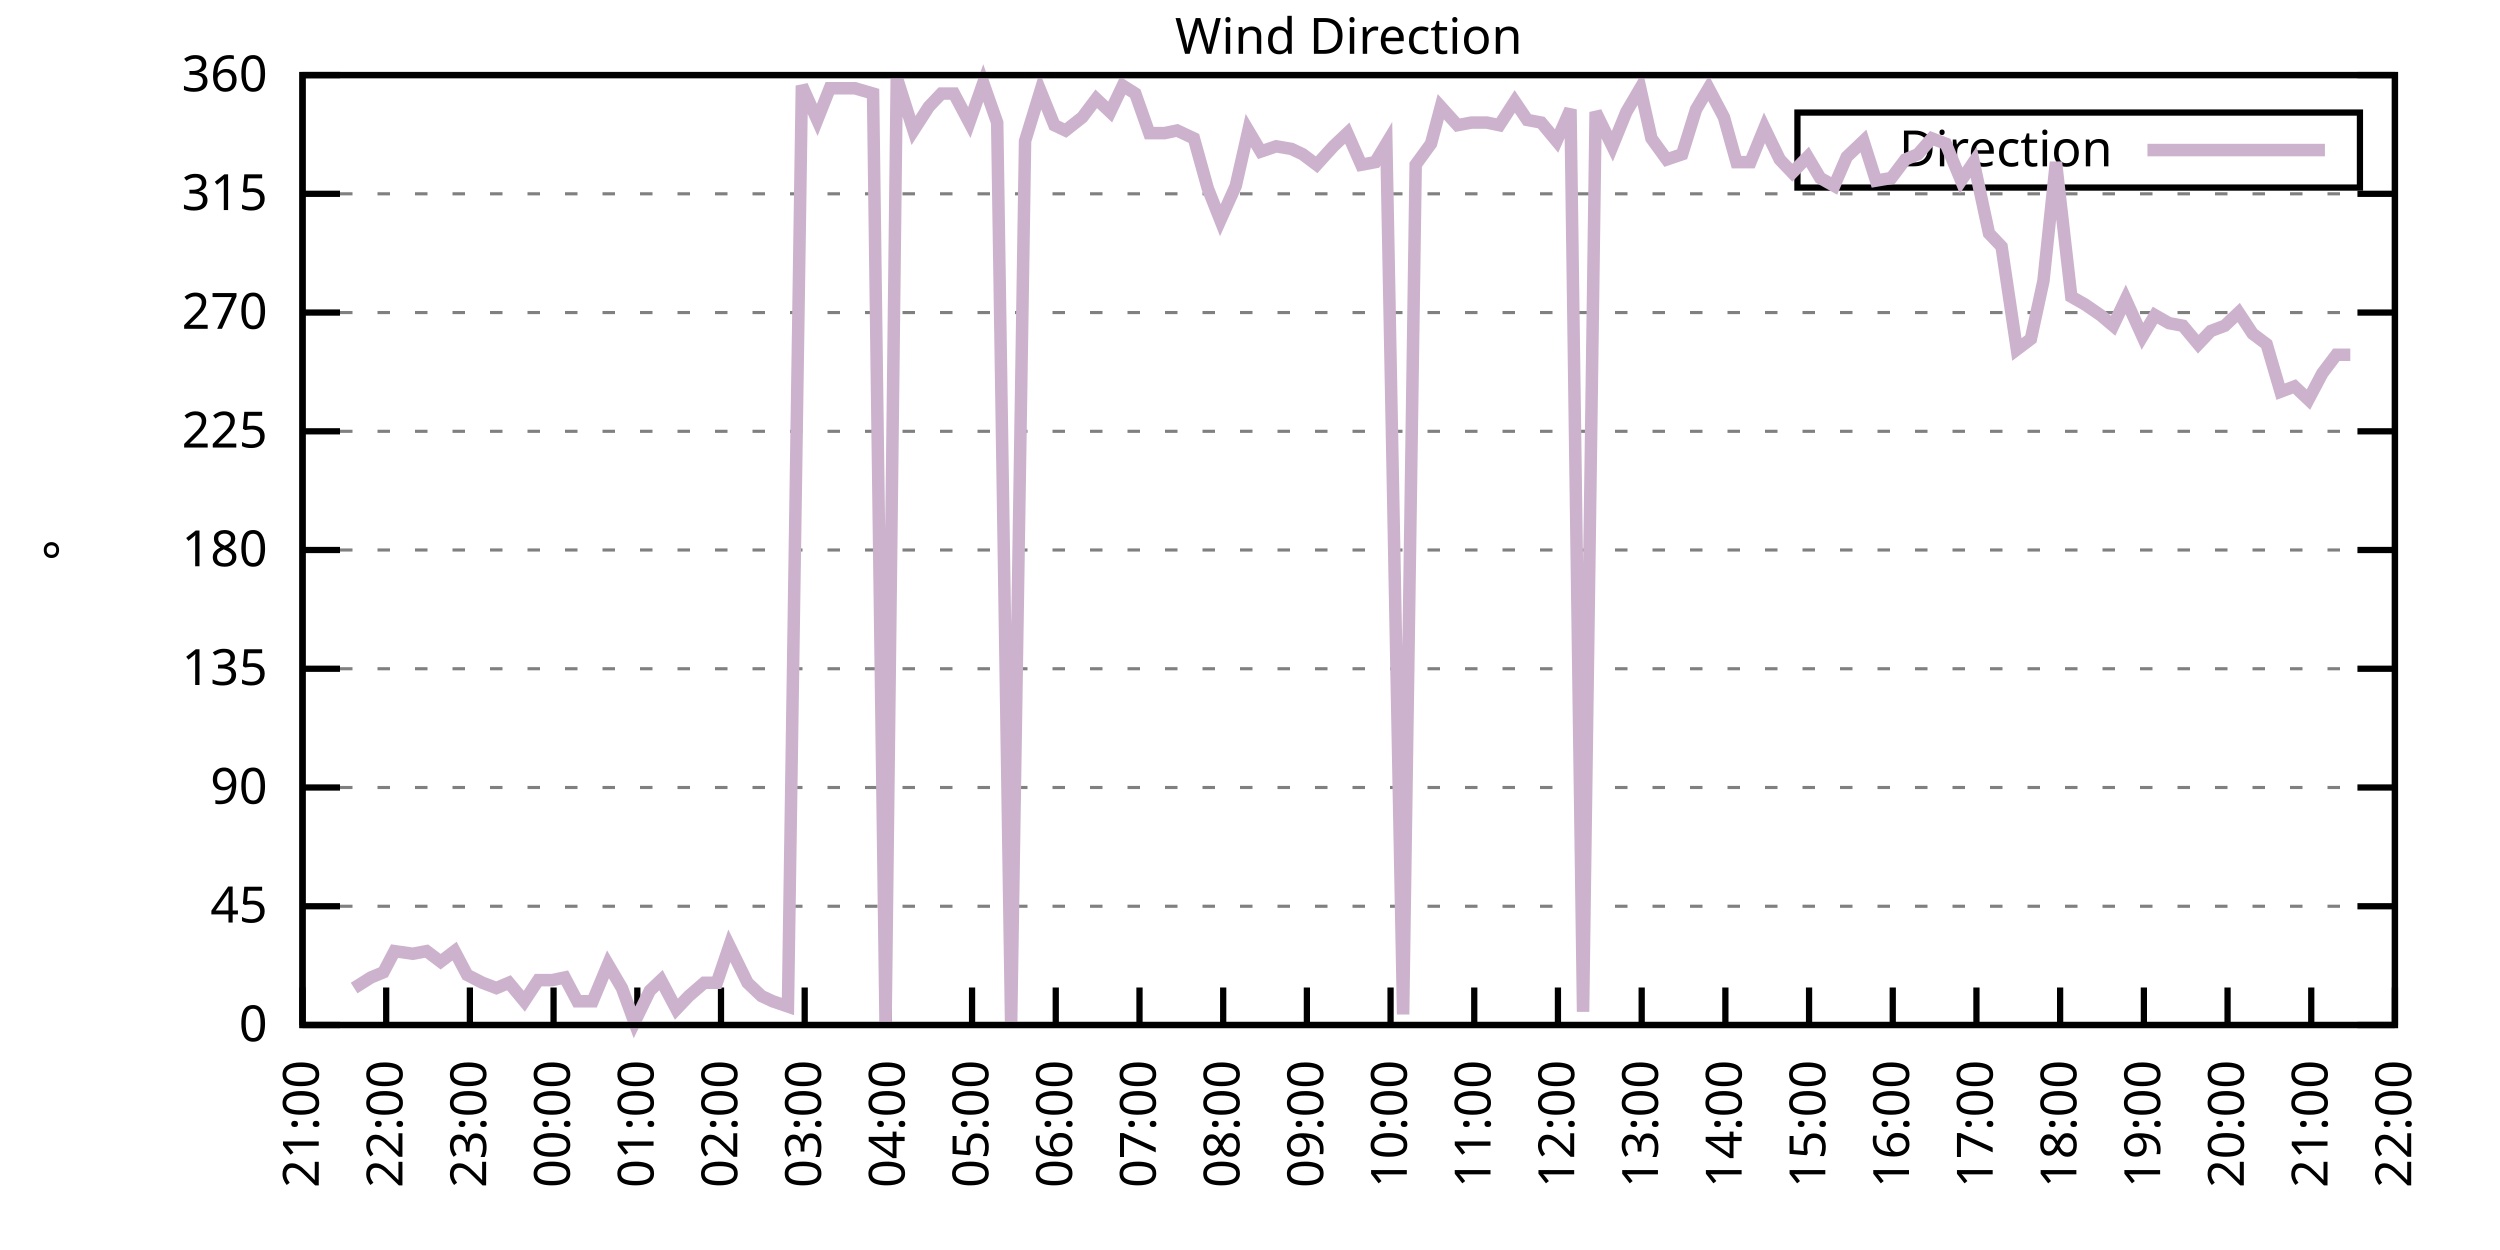
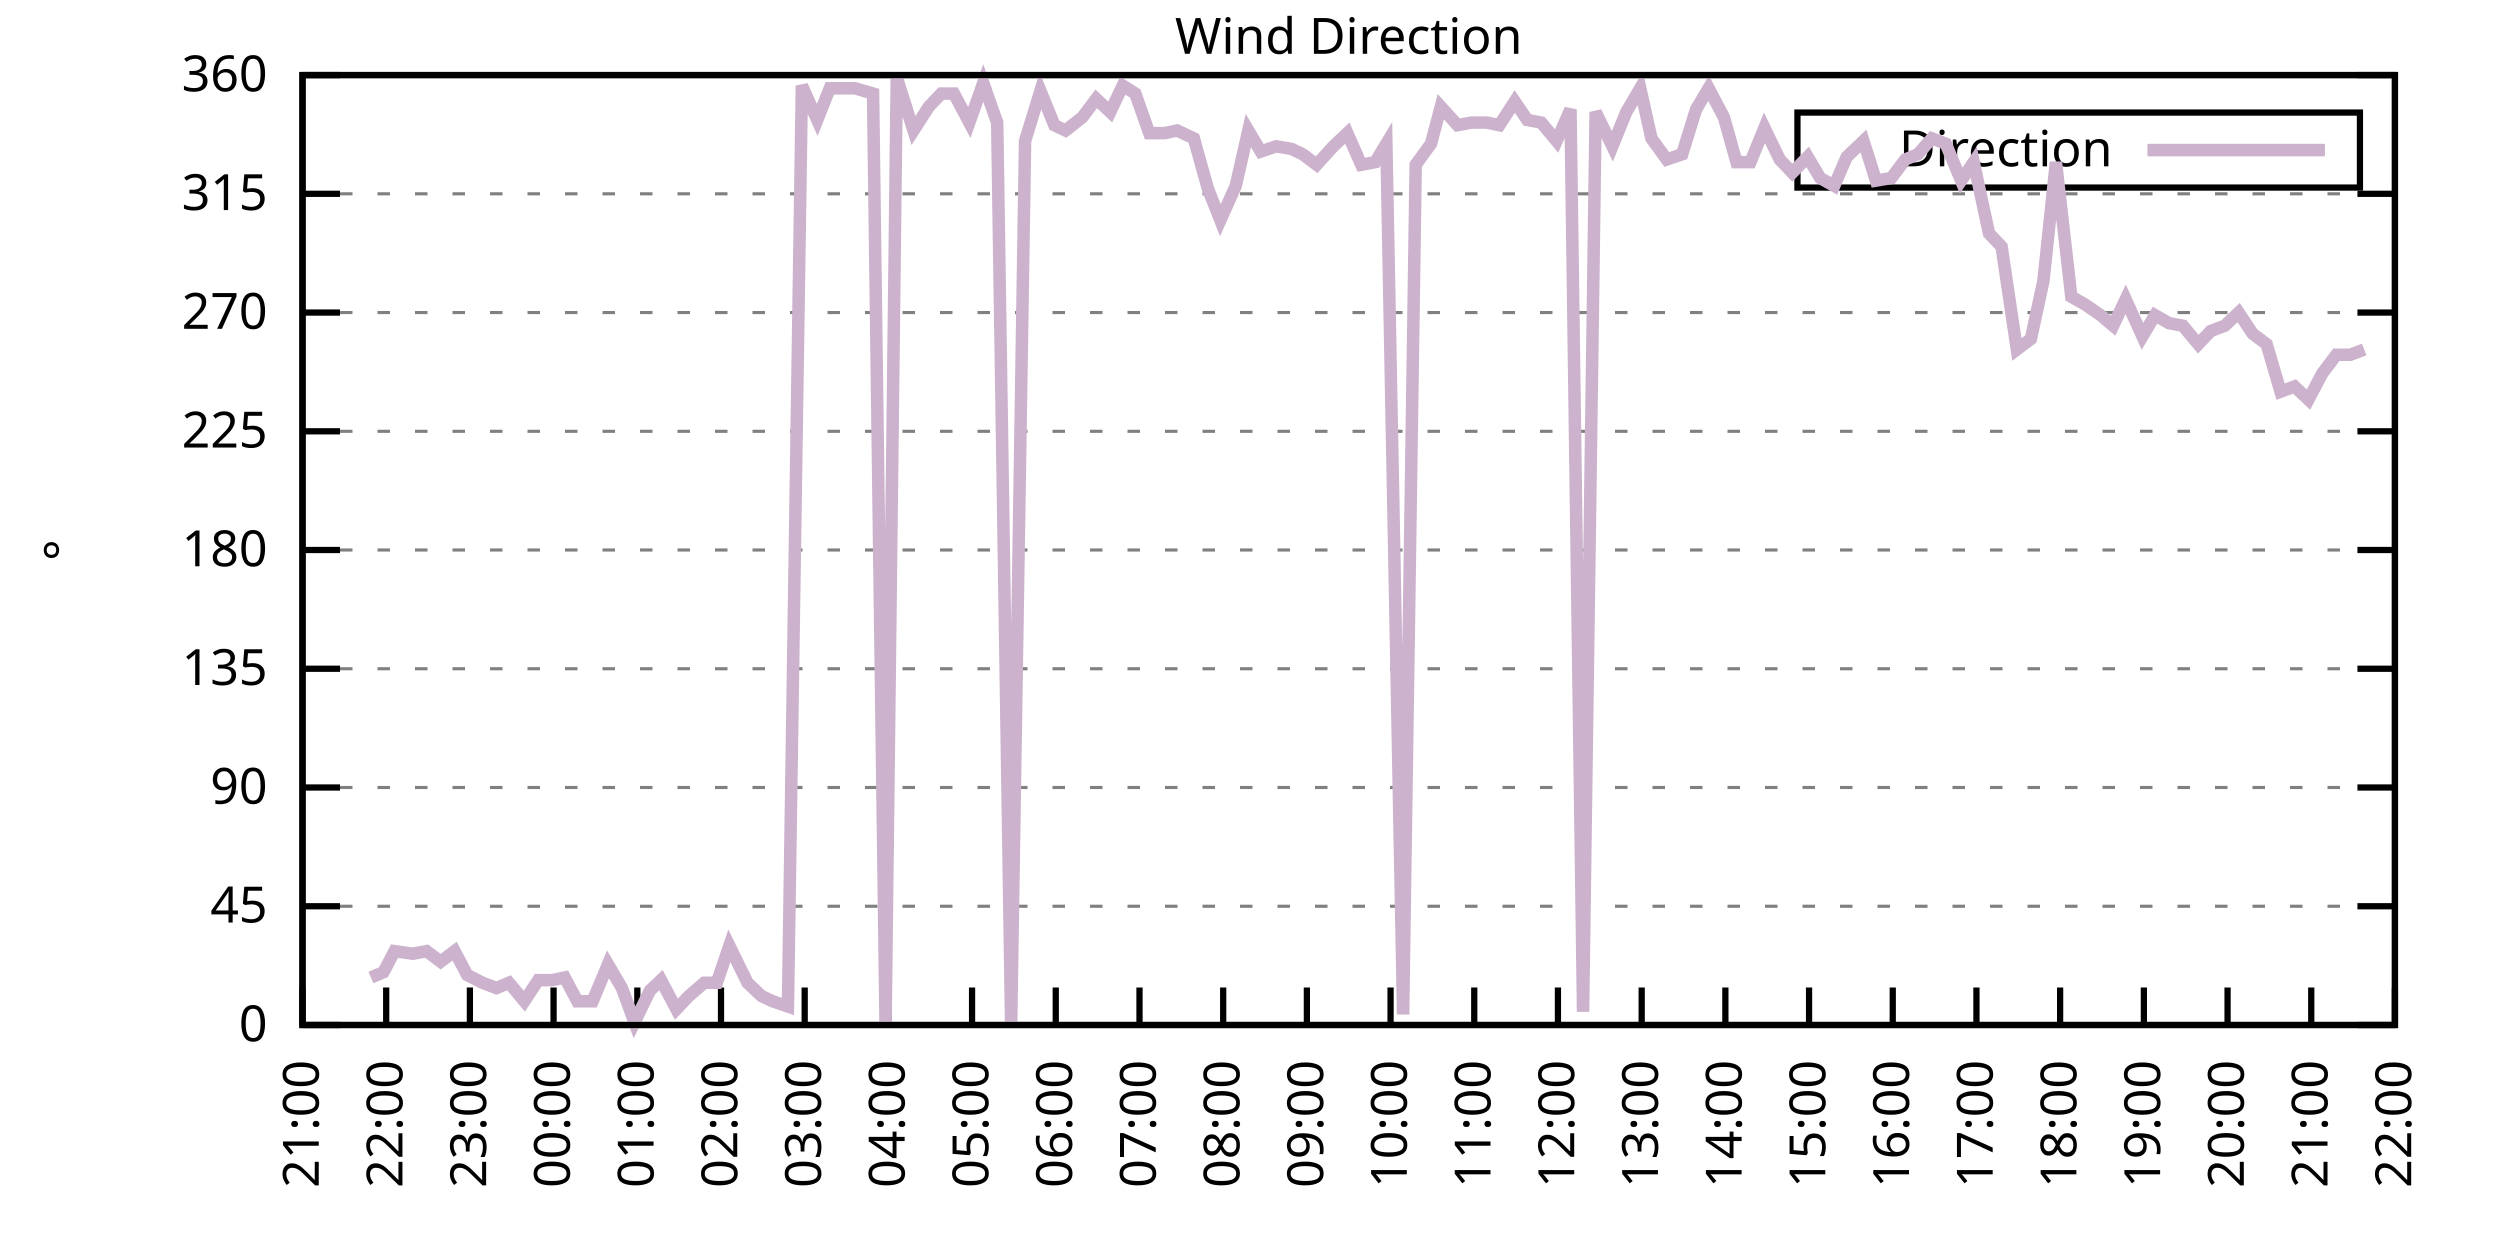
<svg xmlns="http://www.w3.org/2000/svg" xmlns:xlink="http://www.w3.org/1999/xlink" width="400" height="200" viewBox="0 0 400 200">
  <g id="gnuplot_canvas">
    <rect x="0" y="0" width="400" height="200" fill="none" />
    <defs>
      <circle id="gpDot" r="0.5" stroke-width="0.5" stroke="currentColor" />
      <path id="gpPt0" stroke-width="0.333" stroke="currentColor" d="M-1,0 h2 M0,-1 v2" />
      <path id="gpPt1" stroke-width="0.333" stroke="currentColor" d="M-1,-1 L1,1 M1,-1 L-1,1" />
      <path id="gpPt2" stroke-width="0.333" stroke="currentColor" d="M-1,0 L1,0 M0,-1 L0,1 M-1,-1 L1,1 M-1,1 L1,-1" />
      <rect id="gpPt3" stroke-width="0.333" stroke="currentColor" x="-1" y="-1" width="2" height="2" />
      <rect id="gpPt4" stroke-width="0.333" stroke="currentColor" fill="currentColor" x="-1" y="-1" width="2" height="2" />
      <circle id="gpPt5" stroke-width="0.333" stroke="currentColor" cx="0" cy="0" r="1" />
      <use xlink:href="#gpPt5" id="gpPt6" fill="currentColor" stroke="none" />
      <path id="gpPt7" stroke-width="0.333" stroke="currentColor" d="M0,-1.33 L-1.33,0.67 L1.33,0.67 z" />
      <use xlink:href="#gpPt7" id="gpPt8" fill="currentColor" stroke="none" />
      <use xlink:href="#gpPt7" id="gpPt9" stroke="currentColor" transform="rotate(180)" />
      <use xlink:href="#gpPt9" id="gpPt10" fill="currentColor" stroke="none" />
      <use xlink:href="#gpPt3" id="gpPt11" stroke="currentColor" transform="rotate(45)" />
      <use xlink:href="#gpPt11" id="gpPt12" fill="currentColor" stroke="none" />
      <path id="gpPt13" stroke-width="0.333" stroke="currentColor" d="M0,1.330 L1.265,0.411 L0.782,-1.067 L-0.782,-1.076 L-1.265,0.411 z" />
      <use xlink:href="#gpPt13" id="gpPt14" fill="currentColor" stroke="none" />
      <filter id="textbox" filterUnits="objectBoundingBox" x="0" y="0" height="1" width="1">
        <feFlood flood-color="white" flood-opacity="1" result="bgnd" />
        <feComposite in="SourceGraphic" in2="bgnd" operator="atop" />
      </filter>
      <filter id="greybox" filterUnits="objectBoundingBox" x="0" y="0" height="1" width="1">
        <feFlood flood-color="lightgrey" flood-opacity="1" result="grey" />
        <feComposite in="SourceGraphic" in2="grey" operator="atop" />
      </filter>
    </defs>
    <g fill="none" color="white" stroke="currentColor" stroke-width="1.00" stroke-linecap="butt" stroke-linejoin="miter">
</g>
    <g fill="none" color="black" stroke="currentColor" stroke-width="1.00" stroke-linecap="butt" stroke-linejoin="miter">
      <g stroke="none" shape-rendering="crispEdges">
        <polygon fill="rgb(255, 255, 255)" points="48.40,164.00 383.18,164.00 383.18,12.02 48.40,12.02 " />
      </g>
    </g>
    <g fill="none" color="black" stroke="currentColor" stroke-width="1.00" stroke-linecap="butt" stroke-linejoin="miter">
</g>
    <g fill="none" color="black" stroke="black" stroke-width="0.50" stroke-linecap="butt" stroke-linejoin="miter">
</g>
    <g fill="none" color="gray" stroke="currentColor" stroke-width="0.50" stroke-linecap="butt" stroke-linejoin="miter">
      <path stroke="gray" stroke-dasharray="2,4" class="gridline" d="M48.40,164.00 L383.19,164.00  " />
    </g>
    <g fill="none" color="gray" stroke="gray" stroke-width="1.00" stroke-linecap="butt" stroke-linejoin="miter">
</g>
    <g fill="none" color="black" stroke="currentColor" stroke-width="1.00" stroke-linecap="butt" stroke-linejoin="miter">
      <path stroke="black" d="M48.40,164.00 L54.40,164.00 M383.19,164.00 L377.19,164.00  " />
      <g transform="translate(42.80,166.60)" stroke="none" fill="black" font-family="Sans" font-size="8.00" text-anchor="end">
        <text>
          <tspan font-family="Sans"> 0</tspan>
        </text>
      </g>
    </g>
    <g fill="none" color="black" stroke="currentColor" stroke-width="1.00" stroke-linecap="butt" stroke-linejoin="miter">
</g>
    <g fill="none" color="black" stroke="black" stroke-width="0.50" stroke-linecap="butt" stroke-linejoin="miter">
</g>
    <g fill="none" color="gray" stroke="currentColor" stroke-width="0.50" stroke-linecap="butt" stroke-linejoin="miter">
      <path stroke="gray" stroke-dasharray="2,4" class="gridline" d="M48.40,145.00 L383.19,145.00  " />
    </g>
    <g fill="none" color="gray" stroke="gray" stroke-width="1.00" stroke-linecap="butt" stroke-linejoin="miter">
</g>
    <g fill="none" color="black" stroke="currentColor" stroke-width="1.00" stroke-linecap="butt" stroke-linejoin="miter">
      <path stroke="black" d="M48.40,145.00 L54.40,145.00 M383.19,145.00 L377.19,145.00  " />
      <g transform="translate(42.80,147.60)" stroke="none" fill="black" font-family="Sans" font-size="8.00" text-anchor="end">
        <text>
          <tspan font-family="Sans"> 45</tspan>
        </text>
      </g>
    </g>
    <g fill="none" color="black" stroke="currentColor" stroke-width="1.00" stroke-linecap="butt" stroke-linejoin="miter">
</g>
    <g fill="none" color="black" stroke="black" stroke-width="0.50" stroke-linecap="butt" stroke-linejoin="miter">
</g>
    <g fill="none" color="gray" stroke="currentColor" stroke-width="0.50" stroke-linecap="butt" stroke-linejoin="miter">
      <path stroke="gray" stroke-dasharray="2,4" class="gridline" d="M48.40,126.00 L383.19,126.00  " />
    </g>
    <g fill="none" color="gray" stroke="gray" stroke-width="1.00" stroke-linecap="butt" stroke-linejoin="miter">
</g>
    <g fill="none" color="black" stroke="currentColor" stroke-width="1.00" stroke-linecap="butt" stroke-linejoin="miter">
      <path stroke="black" d="M48.40,126.00 L54.40,126.00 M383.19,126.00 L377.19,126.00  " />
      <g transform="translate(42.80,128.60)" stroke="none" fill="black" font-family="Sans" font-size="8.00" text-anchor="end">
        <text>
          <tspan font-family="Sans"> 90</tspan>
        </text>
      </g>
    </g>
    <g fill="none" color="black" stroke="currentColor" stroke-width="1.00" stroke-linecap="butt" stroke-linejoin="miter">
</g>
    <g fill="none" color="black" stroke="black" stroke-width="0.50" stroke-linecap="butt" stroke-linejoin="miter">
</g>
    <g fill="none" color="gray" stroke="currentColor" stroke-width="0.50" stroke-linecap="butt" stroke-linejoin="miter">
      <path stroke="gray" stroke-dasharray="2,4" class="gridline" d="M48.40,107.00 L383.19,107.00  " />
    </g>
    <g fill="none" color="gray" stroke="gray" stroke-width="1.00" stroke-linecap="butt" stroke-linejoin="miter">
</g>
    <g fill="none" color="black" stroke="currentColor" stroke-width="1.00" stroke-linecap="butt" stroke-linejoin="miter">
      <path stroke="black" d="M48.40,107.00 L54.40,107.00 M383.19,107.00 L377.19,107.00  " />
      <g transform="translate(42.80,109.60)" stroke="none" fill="black" font-family="Sans" font-size="8.00" text-anchor="end">
        <text>
          <tspan font-family="Sans"> 135</tspan>
        </text>
      </g>
    </g>
    <g fill="none" color="black" stroke="currentColor" stroke-width="1.00" stroke-linecap="butt" stroke-linejoin="miter">
</g>
    <g fill="none" color="black" stroke="black" stroke-width="0.50" stroke-linecap="butt" stroke-linejoin="miter">
</g>
    <g fill="none" color="gray" stroke="currentColor" stroke-width="0.50" stroke-linecap="butt" stroke-linejoin="miter">
      <path stroke="gray" stroke-dasharray="2,4" class="gridline" d="M48.40,88.00 L383.19,88.00  " />
    </g>
    <g fill="none" color="gray" stroke="gray" stroke-width="1.00" stroke-linecap="butt" stroke-linejoin="miter">
</g>
    <g fill="none" color="black" stroke="currentColor" stroke-width="1.00" stroke-linecap="butt" stroke-linejoin="miter">
      <path stroke="black" d="M48.40,88.00 L54.40,88.00 M383.19,88.00 L377.19,88.00  " />
      <g transform="translate(42.80,90.60)" stroke="none" fill="black" font-family="Sans" font-size="8.00" text-anchor="end">
        <text>
          <tspan font-family="Sans"> 180</tspan>
        </text>
      </g>
    </g>
    <g fill="none" color="black" stroke="currentColor" stroke-width="1.00" stroke-linecap="butt" stroke-linejoin="miter">
</g>
    <g fill="none" color="black" stroke="black" stroke-width="0.50" stroke-linecap="butt" stroke-linejoin="miter">
</g>
    <g fill="none" color="gray" stroke="currentColor" stroke-width="0.50" stroke-linecap="butt" stroke-linejoin="miter">
      <path stroke="gray" stroke-dasharray="2,4" class="gridline" d="M48.40,69.01 L383.19,69.01  " />
    </g>
    <g fill="none" color="gray" stroke="gray" stroke-width="1.00" stroke-linecap="butt" stroke-linejoin="miter">
</g>
    <g fill="none" color="black" stroke="currentColor" stroke-width="1.00" stroke-linecap="butt" stroke-linejoin="miter">
      <path stroke="black" d="M48.40,69.01 L54.40,69.01 M383.19,69.01 L377.19,69.01  " />
      <g transform="translate(42.80,71.61)" stroke="none" fill="black" font-family="Sans" font-size="8.00" text-anchor="end">
        <text>
          <tspan font-family="Sans"> 225</tspan>
        </text>
      </g>
    </g>
    <g fill="none" color="black" stroke="currentColor" stroke-width="1.00" stroke-linecap="butt" stroke-linejoin="miter">
</g>
    <g fill="none" color="black" stroke="black" stroke-width="0.50" stroke-linecap="butt" stroke-linejoin="miter">
</g>
    <g fill="none" color="gray" stroke="currentColor" stroke-width="0.50" stroke-linecap="butt" stroke-linejoin="miter">
      <path stroke="gray" stroke-dasharray="2,4" class="gridline" d="M48.40,50.01 L383.19,50.01  " />
    </g>
    <g fill="none" color="gray" stroke="gray" stroke-width="1.00" stroke-linecap="butt" stroke-linejoin="miter">
</g>
    <g fill="none" color="black" stroke="currentColor" stroke-width="1.00" stroke-linecap="butt" stroke-linejoin="miter">
      <path stroke="black" d="M48.40,50.01 L54.40,50.01 M383.19,50.01 L377.19,50.01  " />
      <g transform="translate(42.80,52.61)" stroke="none" fill="black" font-family="Sans" font-size="8.00" text-anchor="end">
        <text>
          <tspan font-family="Sans"> 270</tspan>
        </text>
      </g>
    </g>
    <g fill="none" color="black" stroke="currentColor" stroke-width="1.00" stroke-linecap="butt" stroke-linejoin="miter">
</g>
    <g fill="none" color="black" stroke="black" stroke-width="0.50" stroke-linecap="butt" stroke-linejoin="miter">
</g>
    <g fill="none" color="gray" stroke="currentColor" stroke-width="0.50" stroke-linecap="butt" stroke-linejoin="miter">
      <path stroke="gray" stroke-dasharray="2,4" class="gridline" d="M48.40,31.01 L383.19,31.01  " />
    </g>
    <g fill="none" color="gray" stroke="gray" stroke-width="1.00" stroke-linecap="butt" stroke-linejoin="miter">
</g>
    <g fill="none" color="black" stroke="currentColor" stroke-width="1.00" stroke-linecap="butt" stroke-linejoin="miter">
      <path stroke="black" d="M48.40,31.01 L54.40,31.01 M383.19,31.01 L377.19,31.01  " />
      <g transform="translate(42.80,33.61)" stroke="none" fill="black" font-family="Sans" font-size="8.00" text-anchor="end">
        <text>
          <tspan font-family="Sans"> 315</tspan>
        </text>
      </g>
    </g>
    <g fill="none" color="black" stroke="currentColor" stroke-width="1.00" stroke-linecap="butt" stroke-linejoin="miter">
</g>
    <g fill="none" color="black" stroke="black" stroke-width="0.50" stroke-linecap="butt" stroke-linejoin="miter">
</g>
    <g fill="none" color="gray" stroke="currentColor" stroke-width="0.50" stroke-linecap="butt" stroke-linejoin="miter">
      <path stroke="gray" stroke-dasharray="2,4" class="gridline" d="M48.40,12.01 L383.19,12.01  " />
    </g>
    <g fill="none" color="gray" stroke="gray" stroke-width="1.00" stroke-linecap="butt" stroke-linejoin="miter">
</g>
    <g fill="none" color="black" stroke="currentColor" stroke-width="1.00" stroke-linecap="butt" stroke-linejoin="miter">
      <path stroke="black" d="M48.40,12.01 L54.40,12.01 M383.19,12.01 L377.19,12.01  " />
      <g transform="translate(42.80,14.61)" stroke="none" fill="black" font-family="Sans" font-size="8.00" text-anchor="end">
        <text>
          <tspan font-family="Sans"> 360</tspan>
        </text>
      </g>
    </g>
    <g fill="none" color="black" stroke="currentColor" stroke-width="1.00" stroke-linecap="butt" stroke-linejoin="miter">
      <path stroke="black" d="M48.40,164.00 L48.40,158.00  " />
      <g transform="translate(51.00,169.60) rotate(270.00)" stroke="none" fill="black" font-family="Sans" font-size="8.00" text-anchor="end">
        <text>
          <tspan font-family="Sans">21:00</tspan>
        </text>
      </g>
    </g>
    <g fill="none" color="black" stroke="currentColor" stroke-width="1.00" stroke-linecap="butt" stroke-linejoin="miter">
      <path stroke="black" d="M61.79,164.00 L61.79,158.00  " />
      <g transform="translate(64.39,169.60) rotate(270.00)" stroke="none" fill="black" font-family="Sans" font-size="8.00" text-anchor="end">
        <text>
          <tspan font-family="Sans">22:00</tspan>
        </text>
      </g>
    </g>
    <g fill="none" color="black" stroke="currentColor" stroke-width="1.00" stroke-linecap="butt" stroke-linejoin="miter">
      <path stroke="black" d="M75.18,164.00 L75.18,158.00  " />
      <g transform="translate(77.78,169.60) rotate(270.00)" stroke="none" fill="black" font-family="Sans" font-size="8.00" text-anchor="end">
        <text>
          <tspan font-family="Sans">23:00</tspan>
        </text>
      </g>
    </g>
    <g fill="none" color="black" stroke="currentColor" stroke-width="1.00" stroke-linecap="butt" stroke-linejoin="miter">
      <path stroke="black" d="M88.57,164.00 L88.57,158.00  " />
      <g transform="translate(91.17,169.60) rotate(270.00)" stroke="none" fill="black" font-family="Sans" font-size="8.00" text-anchor="end">
        <text>
          <tspan font-family="Sans">00:00</tspan>
        </text>
      </g>
    </g>
    <g fill="none" color="black" stroke="currentColor" stroke-width="1.00" stroke-linecap="butt" stroke-linejoin="miter">
      <path stroke="black" d="M101.97,164.00 L101.97,158.00  " />
      <g transform="translate(104.57,169.60) rotate(270.00)" stroke="none" fill="black" font-family="Sans" font-size="8.00" text-anchor="end">
        <text>
          <tspan font-family="Sans">01:00</tspan>
        </text>
      </g>
    </g>
    <g fill="none" color="black" stroke="currentColor" stroke-width="1.00" stroke-linecap="butt" stroke-linejoin="miter">
      <path stroke="black" d="M115.36,164.00 L115.36,158.00  " />
      <g transform="translate(117.96,169.60) rotate(270.00)" stroke="none" fill="black" font-family="Sans" font-size="8.00" text-anchor="end">
        <text>
          <tspan font-family="Sans">02:00</tspan>
        </text>
      </g>
    </g>
    <g fill="none" color="black" stroke="currentColor" stroke-width="1.00" stroke-linecap="butt" stroke-linejoin="miter">
      <path stroke="black" d="M128.75,164.00 L128.75,158.00  " />
      <g transform="translate(131.35,169.60) rotate(270.00)" stroke="none" fill="black" font-family="Sans" font-size="8.00" text-anchor="end">
        <text>
          <tspan font-family="Sans">03:00</tspan>
        </text>
      </g>
    </g>
    <g fill="none" color="black" stroke="currentColor" stroke-width="1.00" stroke-linecap="butt" stroke-linejoin="miter">
      <path stroke="black" d="M142.14,164.00 L142.14,158.00  " />
      <g transform="translate(144.74,169.60) rotate(270.00)" stroke="none" fill="black" font-family="Sans" font-size="8.00" text-anchor="end">
        <text>
          <tspan font-family="Sans">04:00</tspan>
        </text>
      </g>
    </g>
    <g fill="none" color="black" stroke="currentColor" stroke-width="1.00" stroke-linecap="butt" stroke-linejoin="miter">
      <path stroke="black" d="M155.53,164.00 L155.53,158.00  " />
      <g transform="translate(158.13,169.60) rotate(270.00)" stroke="none" fill="black" font-family="Sans" font-size="8.00" text-anchor="end">
        <text>
          <tspan font-family="Sans">05:00</tspan>
        </text>
      </g>
    </g>
    <g fill="none" color="black" stroke="currentColor" stroke-width="1.00" stroke-linecap="butt" stroke-linejoin="miter">
      <path stroke="black" d="M168.92,164.00 L168.92,158.00  " />
      <g transform="translate(171.52,169.60) rotate(270.00)" stroke="none" fill="black" font-family="Sans" font-size="8.00" text-anchor="end">
        <text>
          <tspan font-family="Sans">06:00</tspan>
        </text>
      </g>
    </g>
    <g fill="none" color="black" stroke="currentColor" stroke-width="1.00" stroke-linecap="butt" stroke-linejoin="miter">
      <path stroke="black" d="M182.32,164.00 L182.32,158.00  " />
      <g transform="translate(184.92,169.60) rotate(270.00)" stroke="none" fill="black" font-family="Sans" font-size="8.00" text-anchor="end">
        <text>
          <tspan font-family="Sans">07:00</tspan>
        </text>
      </g>
    </g>
    <g fill="none" color="black" stroke="currentColor" stroke-width="1.00" stroke-linecap="butt" stroke-linejoin="miter">
      <path stroke="black" d="M195.71,164.00 L195.71,158.00  " />
      <g transform="translate(198.31,169.60) rotate(270.00)" stroke="none" fill="black" font-family="Sans" font-size="8.00" text-anchor="end">
        <text>
          <tspan font-family="Sans">08:00</tspan>
        </text>
      </g>
    </g>
    <g fill="none" color="black" stroke="currentColor" stroke-width="1.00" stroke-linecap="butt" stroke-linejoin="miter">
      <path stroke="black" d="M209.10,164.00 L209.10,158.00  " />
      <g transform="translate(211.70,169.60) rotate(270.00)" stroke="none" fill="black" font-family="Sans" font-size="8.00" text-anchor="end">
        <text>
          <tspan font-family="Sans">09:00</tspan>
        </text>
      </g>
    </g>
    <g fill="none" color="black" stroke="currentColor" stroke-width="1.00" stroke-linecap="butt" stroke-linejoin="miter">
      <path stroke="black" d="M222.49,164.00 L222.49,158.00  " />
      <g transform="translate(225.09,169.60) rotate(270.00)" stroke="none" fill="black" font-family="Sans" font-size="8.00" text-anchor="end">
        <text>
          <tspan font-family="Sans">10:00</tspan>
        </text>
      </g>
    </g>
    <g fill="none" color="black" stroke="currentColor" stroke-width="1.00" stroke-linecap="butt" stroke-linejoin="miter">
      <path stroke="black" d="M235.88,164.00 L235.88,158.00  " />
      <g transform="translate(238.48,169.60) rotate(270.00)" stroke="none" fill="black" font-family="Sans" font-size="8.00" text-anchor="end">
        <text>
          <tspan font-family="Sans">11:00</tspan>
        </text>
      </g>
    </g>
    <g fill="none" color="black" stroke="currentColor" stroke-width="1.00" stroke-linecap="butt" stroke-linejoin="miter">
      <path stroke="black" d="M249.27,164.00 L249.27,158.00  " />
      <g transform="translate(251.87,169.60) rotate(270.00)" stroke="none" fill="black" font-family="Sans" font-size="8.00" text-anchor="end">
        <text>
          <tspan font-family="Sans">12:00</tspan>
        </text>
      </g>
    </g>
    <g fill="none" color="black" stroke="currentColor" stroke-width="1.00" stroke-linecap="butt" stroke-linejoin="miter">
      <path stroke="black" d="M262.67,164.00 L262.67,158.00  " />
      <g transform="translate(265.27,169.60) rotate(270.00)" stroke="none" fill="black" font-family="Sans" font-size="8.00" text-anchor="end">
        <text>
          <tspan font-family="Sans">13:00</tspan>
        </text>
      </g>
    </g>
    <g fill="none" color="black" stroke="currentColor" stroke-width="1.00" stroke-linecap="butt" stroke-linejoin="miter">
      <path stroke="black" d="M276.06,164.00 L276.06,158.00  " />
      <g transform="translate(278.66,169.60) rotate(270.00)" stroke="none" fill="black" font-family="Sans" font-size="8.00" text-anchor="end">
        <text>
          <tspan font-family="Sans">14:00</tspan>
        </text>
      </g>
    </g>
    <g fill="none" color="black" stroke="currentColor" stroke-width="1.00" stroke-linecap="butt" stroke-linejoin="miter">
      <path stroke="black" d="M289.45,164.00 L289.45,158.00  " />
      <g transform="translate(292.05,169.60) rotate(270.00)" stroke="none" fill="black" font-family="Sans" font-size="8.00" text-anchor="end">
        <text>
          <tspan font-family="Sans">15:00</tspan>
        </text>
      </g>
    </g>
    <g fill="none" color="black" stroke="currentColor" stroke-width="1.00" stroke-linecap="butt" stroke-linejoin="miter">
      <path stroke="black" d="M302.84,164.00 L302.84,158.00  " />
      <g transform="translate(305.44,169.60) rotate(270.00)" stroke="none" fill="black" font-family="Sans" font-size="8.00" text-anchor="end">
        <text>
          <tspan font-family="Sans">16:00</tspan>
        </text>
      </g>
    </g>
    <g fill="none" color="black" stroke="currentColor" stroke-width="1.00" stroke-linecap="butt" stroke-linejoin="miter">
      <path stroke="black" d="M316.23,164.00 L316.23,158.00  " />
      <g transform="translate(318.83,169.60) rotate(270.00)" stroke="none" fill="black" font-family="Sans" font-size="8.00" text-anchor="end">
        <text>
          <tspan font-family="Sans">17:00</tspan>
        </text>
      </g>
    </g>
    <g fill="none" color="black" stroke="currentColor" stroke-width="1.00" stroke-linecap="butt" stroke-linejoin="miter">
      <path stroke="black" d="M329.62,164.00 L329.62,158.00  " />
      <g transform="translate(332.22,169.60) rotate(270.00)" stroke="none" fill="black" font-family="Sans" font-size="8.00" text-anchor="end">
        <text>
          <tspan font-family="Sans">18:00</tspan>
        </text>
      </g>
    </g>
    <g fill="none" color="black" stroke="currentColor" stroke-width="1.00" stroke-linecap="butt" stroke-linejoin="miter">
      <path stroke="black" d="M343.02,164.00 L343.02,158.00  " />
      <g transform="translate(345.62,169.60) rotate(270.00)" stroke="none" fill="black" font-family="Sans" font-size="8.00" text-anchor="end">
        <text>
          <tspan font-family="Sans">19:00</tspan>
        </text>
      </g>
    </g>
    <g fill="none" color="black" stroke="currentColor" stroke-width="1.00" stroke-linecap="butt" stroke-linejoin="miter">
      <path stroke="black" d="M356.41,164.00 L356.41,158.00  " />
      <g transform="translate(359.01,169.60) rotate(270.00)" stroke="none" fill="black" font-family="Sans" font-size="8.00" text-anchor="end">
        <text>
          <tspan font-family="Sans">20:00</tspan>
        </text>
      </g>
    </g>
    <g fill="none" color="black" stroke="currentColor" stroke-width="1.00" stroke-linecap="butt" stroke-linejoin="miter">
      <path stroke="black" d="M369.80,164.00 L369.80,158.00  " />
      <g transform="translate(372.40,169.60) rotate(270.00)" stroke="none" fill="black" font-family="Sans" font-size="8.00" text-anchor="end">
        <text>
          <tspan font-family="Sans">21:00</tspan>
        </text>
      </g>
    </g>
    <g fill="none" color="black" stroke="currentColor" stroke-width="1.00" stroke-linecap="butt" stroke-linejoin="miter">
      <path stroke="black" d="M383.19,164.00 L383.19,158.00  " />
      <g transform="translate(385.79,169.60) rotate(270.00)" stroke="none" fill="black" font-family="Sans" font-size="8.00" text-anchor="end">
        <text>
          <tspan font-family="Sans">22:00</tspan>
        </text>
      </g>
    </g>
    <g fill="none" color="black" stroke="currentColor" stroke-width="1.00" stroke-linecap="butt" stroke-linejoin="miter">
</g>
    <g fill="none" color="black" stroke="currentColor" stroke-width="1.00" stroke-linecap="butt" stroke-linejoin="miter">
      <path stroke="black" d="M48.40,12.01 L48.40,164.00 L383.19,164.00 L383.19,12.01 L48.40,12.01 Z  " />
    </g>
    <g fill="none" color="black" stroke="currentColor" stroke-width="1.00" stroke-linecap="butt" stroke-linejoin="miter">
</g>
    <g fill="none" color="black" stroke="currentColor" stroke-width="1.00" stroke-linecap="butt" stroke-linejoin="miter">
      <path stroke="black" d="M287.59,30.01 L287.59,18.01 L377.59,18.01 L377.59,30.01 L287.59,30.01 Z  " />
    </g>
    <g id="Wind_direction_plot_1">
      <g fill="none" color="white" stroke="black" stroke-width="2.00" stroke-linecap="butt" stroke-linejoin="miter">
</g>
      <g fill="none" color="black" stroke="currentColor" stroke-width="2.00" stroke-linecap="butt" stroke-linejoin="miter">
        <g transform="translate(337.99,26.61)" stroke="none" fill="black" font-family="Sans" font-size="8.00" text-anchor="end">
          <text>
            <tspan font-family="Sans">Direction</tspan>
          </text>
        </g>
      </g>
      <g fill="none" color="black" stroke="currentColor" stroke-width="2.00" stroke-linecap="butt" stroke-linejoin="miter">
-         <path stroke="rgb(204, 178, 204)" d="M343.59,24.01 L371.99,24.01 M56.66,158.09 L59.34,156.40 L61.35,155.56 L63.13,152.18 L66.03,152.60 L68.26,152.18   L70.50,153.87 L72.73,152.18 L74.74,155.98 L77.19,157.24 L79.42,158.09 L81.43,157.24 L83.89,160.20 L86.12,156.82   L88.35,156.82 L90.36,156.40 L92.37,160.20 L94.82,160.20 L97.28,154.29 L99.51,158.09 L101.52,163.58 L103.98,158.51   L105.76,156.82 L108.22,161.47 L110.22,159.36 L112.68,157.24 L114.69,157.24 L116.70,151.33 L119.60,157.24 L121.83,159.36   L123.62,160.20 L126.07,161.04 L128.30,13.70 L130.76,19.19 L132.77,14.12 L134.78,14.12 L136.78,14.12 L139.69,14.97   L141.69,164.00 L143.48,12.43 L146.16,20.88 L148.61,17.08 L150.62,14.97 L152.63,14.97 L155.09,19.61 L157.32,13.28   L159.55,19.61 L161.78,164.00 L164.01,22.56 L166.47,14.54 L168.70,20.03 L170.49,20.88 L173.17,18.77 L175.40,15.81   L177.63,17.92 L179.64,13.70 L181.65,14.97 L183.88,21.30 L186.33,21.30 L188.34,20.88 L191.02,22.14 L193.25,30.16   L195.26,35.23 L197.72,29.74 L199.73,20.88 L201.73,24.25 L204.19,23.41 L206.64,23.83 L208.43,24.68 L210.66,26.36   L213.34,23.41 L215.57,21.30 L217.80,26.36 L220.04,25.94 L221.82,22.99 L224.50,162.31 L226.51,26.36 L228.96,22.99   L230.53,17.08 L233.20,20.03 L235.44,19.61 L237.89,19.61 L239.90,20.03 L242.36,16.23 L244.36,19.19 L246.60,19.61   L249.05,22.56 L251.28,17.50 L253.29,161.89 L255.30,17.92 L257.98,23.41 L260.21,17.92 L262.44,14.12 L264.23,22.14   L266.68,25.52 L269.14,24.68 L271.37,17.50 L273.38,14.12 L275.83,18.77 L277.84,25.94 L280.07,25.94 L282.31,20.45   L284.76,25.52 L286.77,27.63 L289.23,25.10 L291.23,28.48 L293.47,29.74 L295.48,25.10 L298.15,22.56 L300.16,28.90   L302.62,28.48 L304.85,25.52 L306.86,24.68 L309.09,22.14 L311.32,22.99 L313.78,28.90 L315.79,25.94 L318.24,37.34   L320.25,39.45 L322.70,55.92 L324.94,54.23 L326.95,44.94 L328.95,25.94 L331.41,47.47 L333.64,48.74 L336.10,50.43   L338.10,52.12 L340.11,47.90 L342.79,53.81 L344.80,50.43 L347.03,51.70 L349.26,52.12 L351.72,55.07 L353.73,52.96   L355.96,52.12 L358.19,50.01 L360.42,53.39 L362.66,55.07 L364.89,62.67 L367.12,61.83 L369.35,63.94 L371.58,59.72   L373.82,56.76 L376.05,56.76  " />
+         <path stroke="rgb(204, 178, 204)" d="M343.59,24.01 L371.99,24.01 M59.34,156.40 L61.35,155.56 L63.13,152.18 L66.03,152.60 L68.26,152.18 L70.50,153.87   L72.73,152.18 L74.74,155.98 L77.19,157.24 L79.42,158.09 L81.43,157.24 L83.89,160.20 L86.12,156.82 L88.35,156.82   L90.36,156.40 L92.37,160.20 L94.82,160.20 L97.28,154.29 L99.51,158.09 L101.52,163.58 L103.98,158.51 L105.76,156.82   L108.22,161.47 L110.22,159.36 L112.68,157.24 L114.69,157.24 L116.70,151.33 L119.60,157.24 L121.83,159.36 L123.62,160.20   L126.07,161.04 L128.30,13.70 L130.76,19.19 L132.77,14.12 L134.78,14.12 L136.78,14.12 L139.69,14.97 L141.69,164.00   L143.48,12.43 L146.16,20.88 L148.61,17.08 L150.62,14.97 L152.63,14.97 L155.09,19.61 L157.32,13.28 L159.55,19.61   L161.78,164.00 L164.01,22.56 L166.47,14.54 L168.70,20.03 L170.49,20.88 L173.17,18.77 L175.40,15.81 L177.63,17.92   L179.64,13.70 L181.65,14.97 L183.88,21.30 L186.33,21.30 L188.34,20.88 L191.02,22.14 L193.25,30.16 L195.26,35.23   L197.72,29.74 L199.73,20.88 L201.73,24.25 L204.19,23.41 L206.64,23.83 L208.43,24.68 L210.66,26.36 L213.34,23.41   L215.57,21.30 L217.80,26.36 L220.04,25.94 L221.82,22.99 L224.50,162.31 L226.51,26.36 L228.96,22.99 L230.53,17.08   L233.20,20.03 L235.44,19.61 L237.89,19.61 L239.90,20.03 L242.36,16.23 L244.36,19.19 L246.60,19.61 L249.05,22.56   L251.28,17.50 L253.29,161.89 L255.30,17.92 L257.98,23.41 L260.21,17.92 L262.44,14.12 L264.23,22.14 L266.68,25.52   L269.14,24.68 L271.37,17.50 L273.38,14.12 L275.83,18.77 L277.84,25.94 L280.07,25.94 L282.31,20.45 L284.76,25.52   L286.77,27.63 L289.23,25.10 L291.23,28.48 L293.47,29.74 L295.48,25.10 L298.15,22.56 L300.16,28.90 L302.62,28.48   L304.85,25.52 L306.86,24.68 L309.09,22.14 L311.32,22.99 L313.78,28.90 L315.79,25.94 L318.24,37.34 L320.25,39.45   L322.70,55.92 L324.94,54.23 L326.95,44.94 L328.95,25.94 L331.41,47.47 L333.64,48.74 L336.10,50.43 L338.10,52.12   L340.11,47.90 L342.79,53.81 L344.80,50.43 L347.03,51.70 L349.26,52.12 L351.72,55.07 L353.73,52.96 L355.96,52.12   L358.19,50.01 L360.42,53.39 L362.66,55.07 L364.89,62.67 L367.12,61.83 L369.35,63.94 L371.58,59.72 L373.82,56.76   L376.05,56.76 L378.28,55.92  " />
      </g>
    </g>
    <g fill="none" color="black" stroke="currentColor" stroke-width="2.00" stroke-linecap="butt" stroke-linejoin="miter">
</g>
    <g fill="none" color="black" stroke="black" stroke-width="1.00" stroke-linecap="butt" stroke-linejoin="miter">
</g>
    <g fill="none" color="black" stroke="currentColor" stroke-width="1.00" stroke-linecap="butt" stroke-linejoin="miter">
      <path stroke="black" d="M48.40,12.01 L48.40,164.00 L383.19,164.00 L383.19,12.01 L48.40,12.01 Z  " />
      <g transform="translate(12.80,88.01) rotate(270.00)" stroke="none" fill="black" font-family="Sans" font-size="8.00" text-anchor="middle">
        <text>
          <tspan font-family="Sans">°</tspan>
        </text>
      </g>
    </g>
    <g fill="none" color="black" stroke="currentColor" stroke-width="1.00" stroke-linecap="butt" stroke-linejoin="miter">
</g>
    <g fill="none" color="black" stroke="currentColor" stroke-width="1.00" stroke-linecap="butt" stroke-linejoin="miter">
      <g transform="translate(215.79,8.61)" stroke="none" fill="black" font-family="Sans" font-size="8.00" text-anchor="middle">
        <text>
          <tspan font-family="Sans">Wind Direction</tspan>
        </text>
      </g>
    </g>
    <g fill="none" color="black" stroke="currentColor" stroke-width="1.00" stroke-linecap="butt" stroke-linejoin="miter">
</g>
  </g>
</svg>
